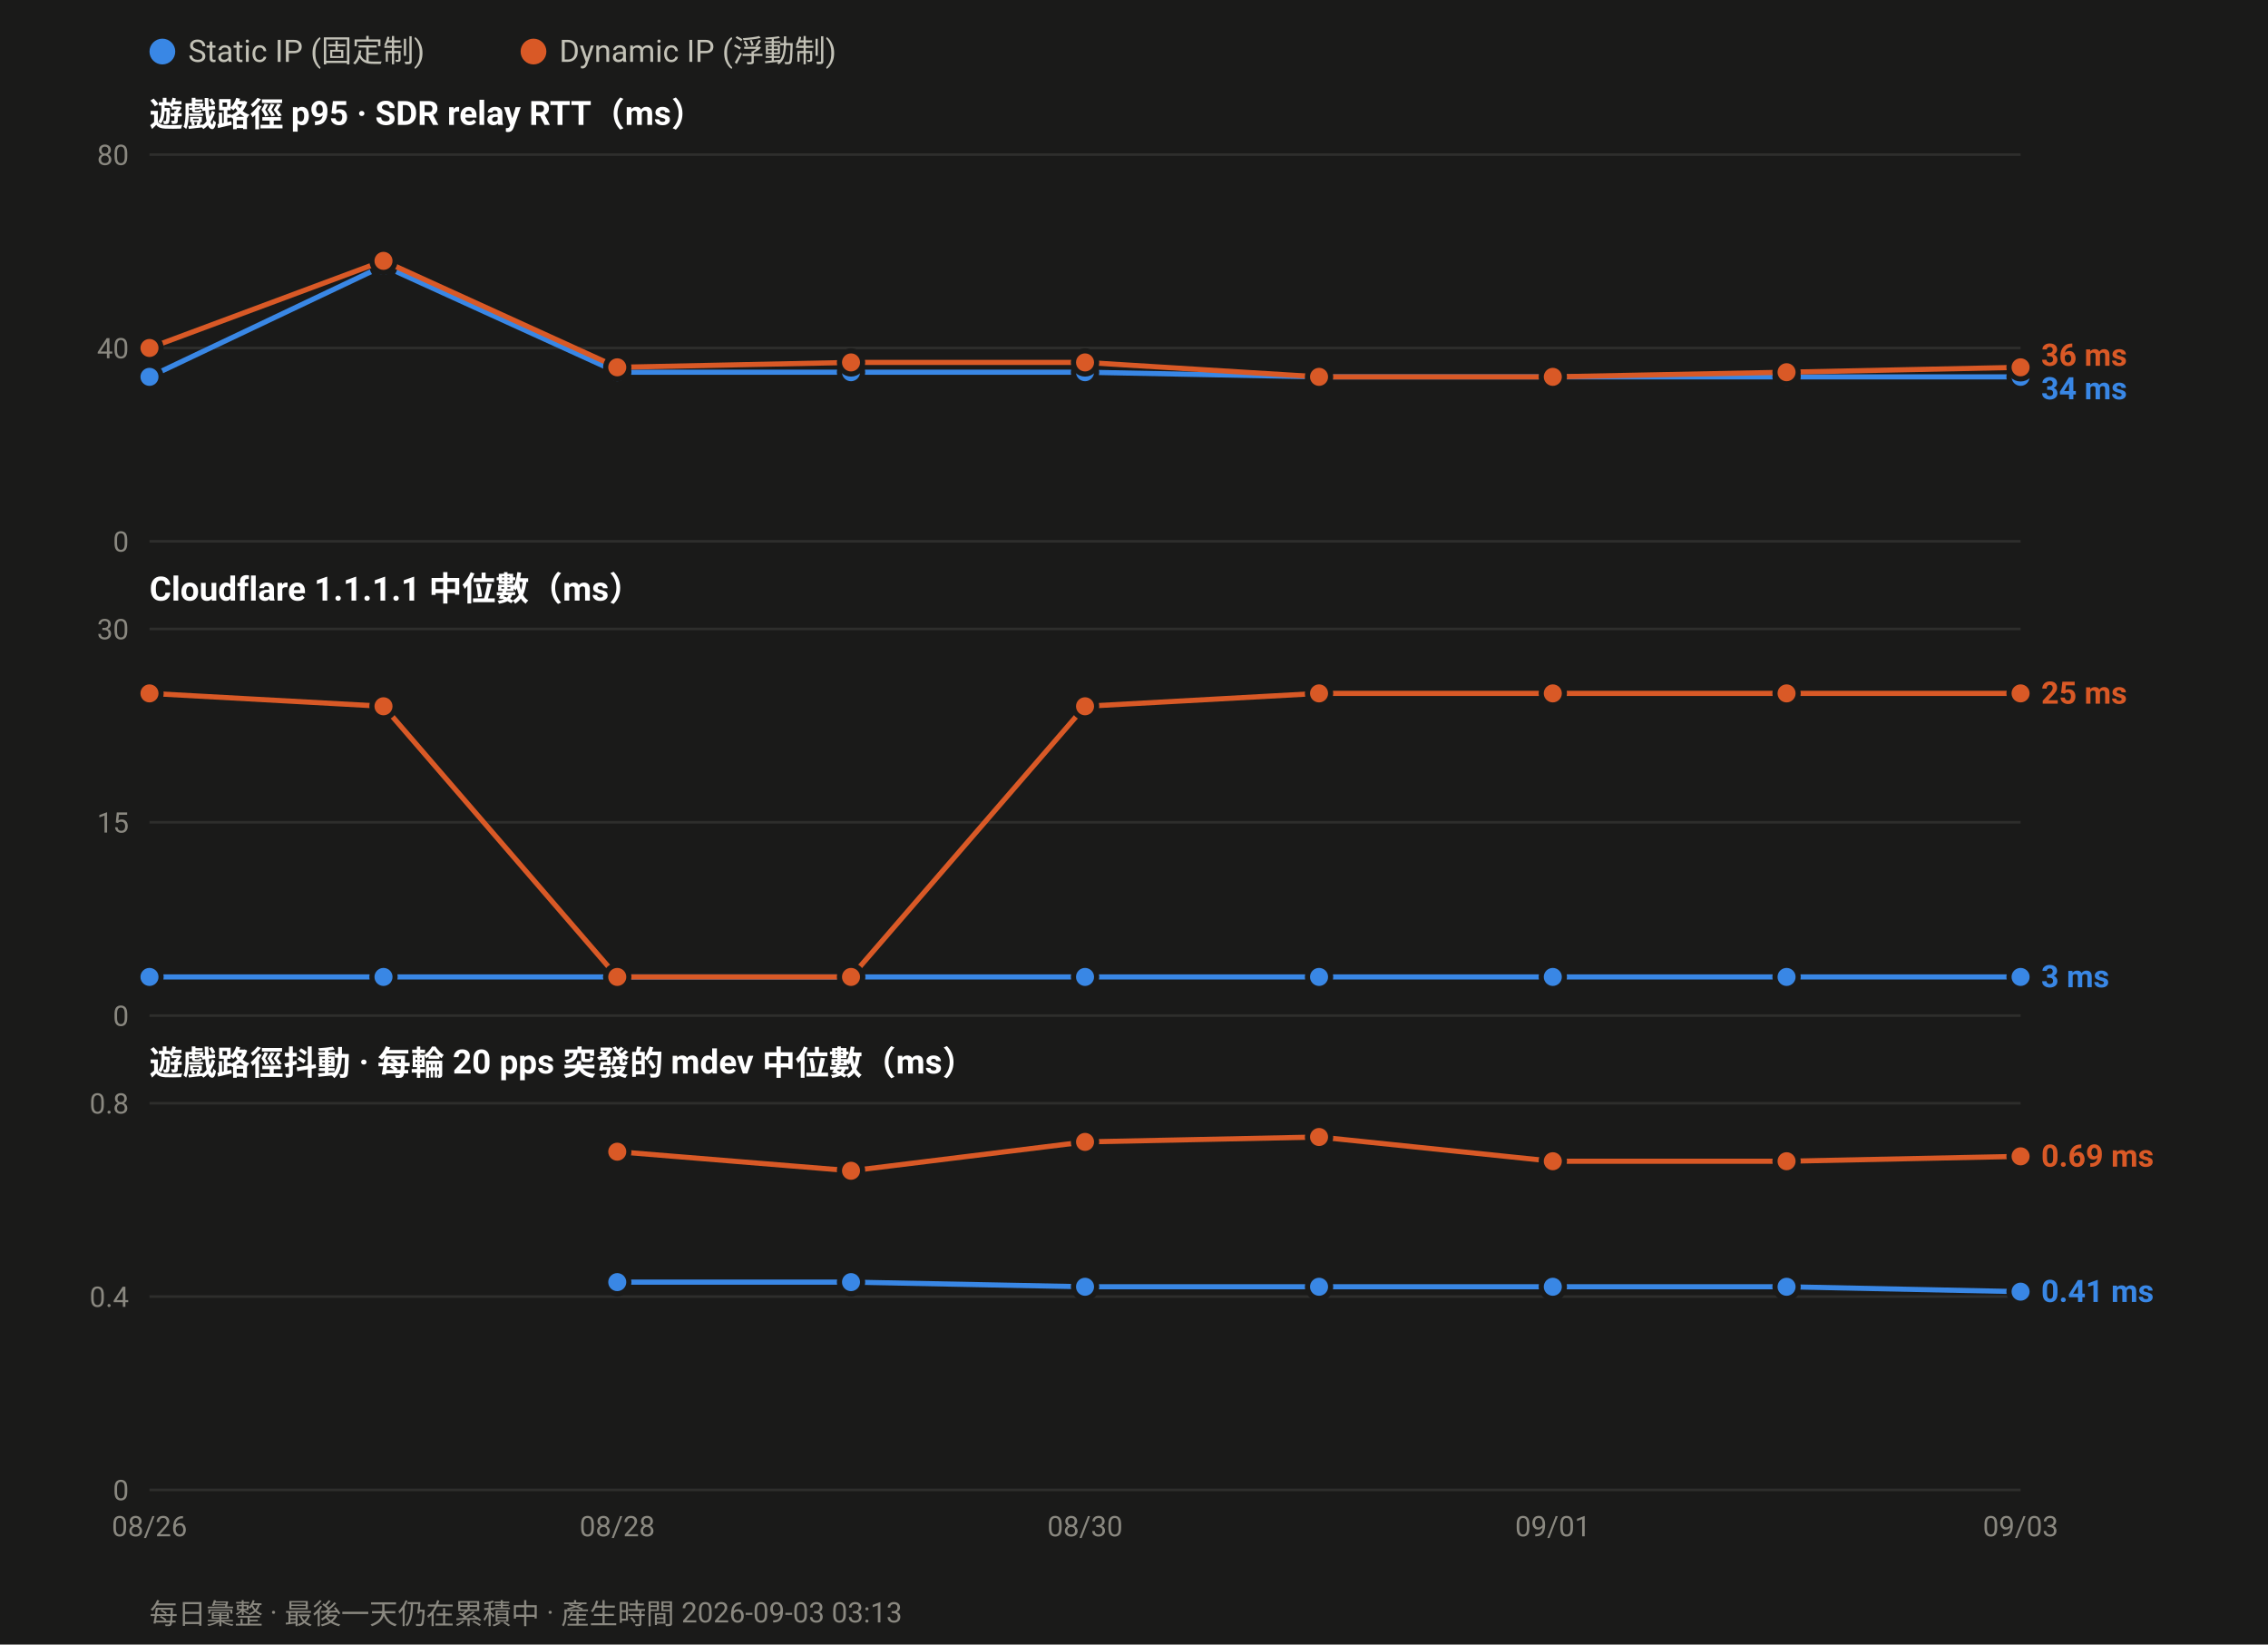
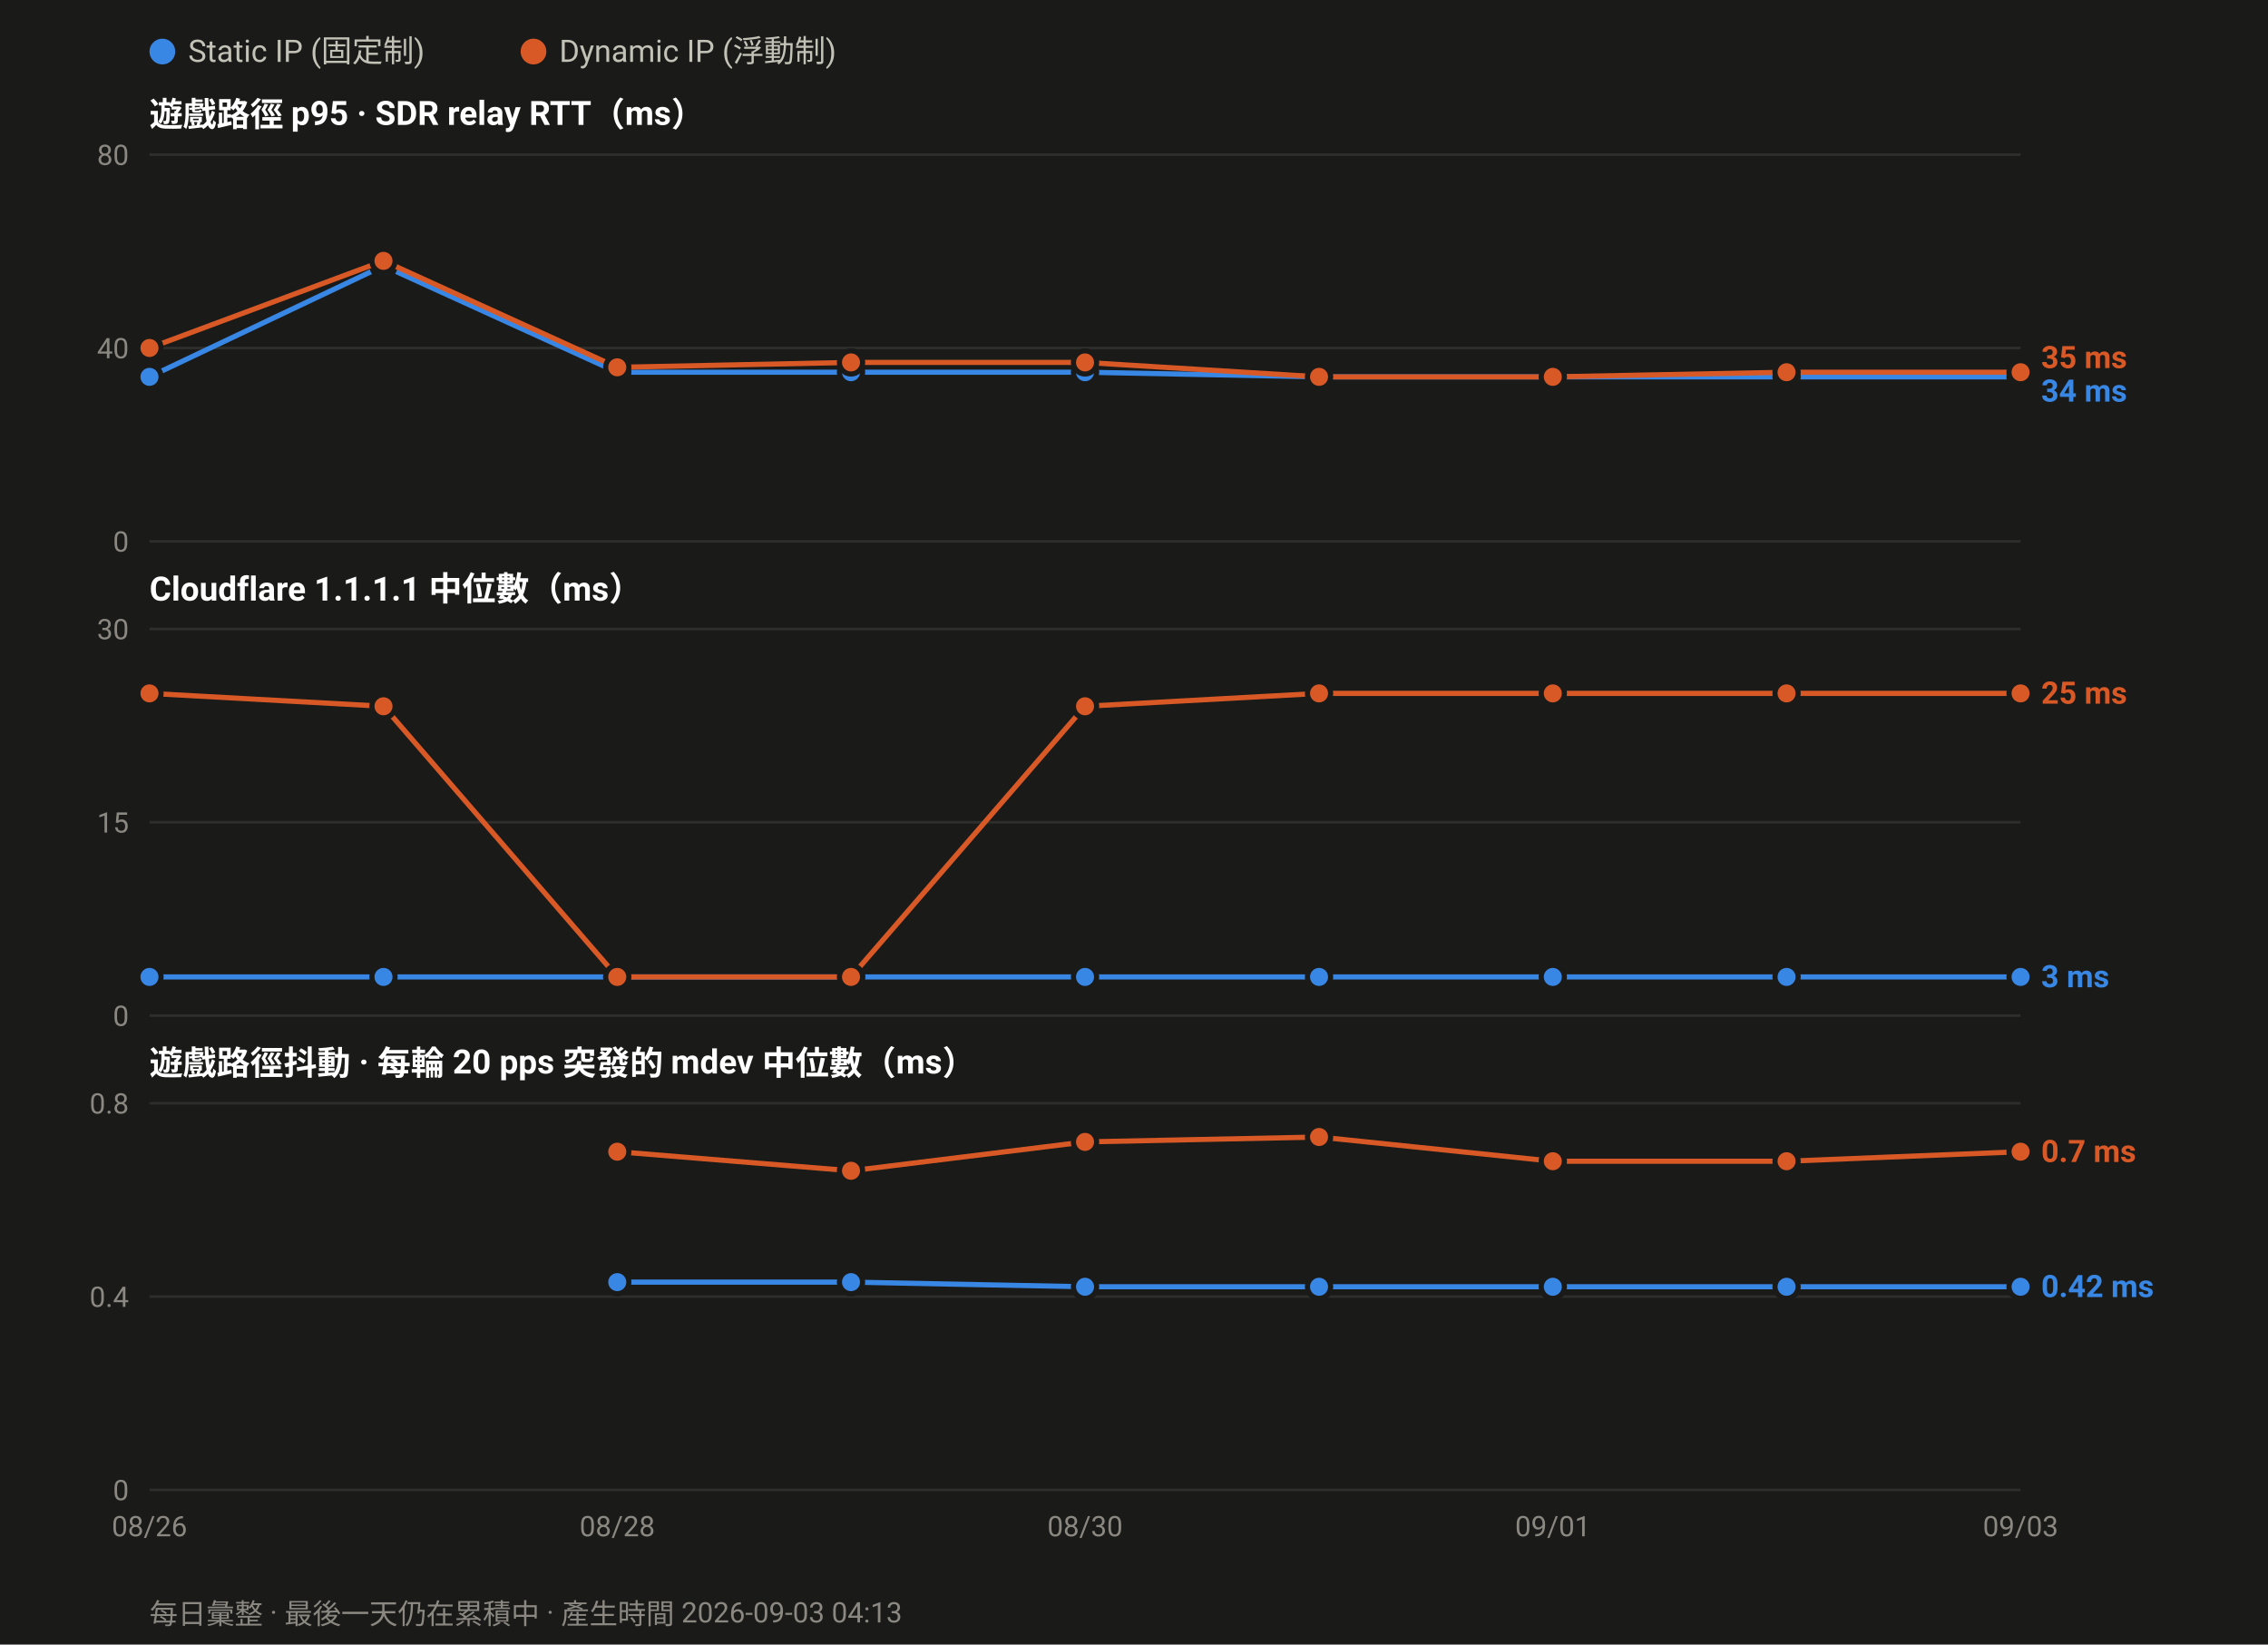
<svg xmlns="http://www.w3.org/2000/svg" width="880" height="638" viewBox="0 0 880 638" font-family="ui-sans-serif,-apple-system,Segoe UI,Roboto,Helvetica,Arial,sans-serif">
  <rect width="880" height="638" fill="#1a1a19" />
  <circle cx="63.0" cy="20" r="5" fill="#3987e5" />
  <text x="73.0" y="24" font-size="12" fill="#c3c2b7">Static IP (固定制)</text>
  <circle cx="207.0" cy="20" r="5" fill="#d95926" />
  <text x="217.0" y="24" font-size="12" fill="#c3c2b7">Dynamic IP (浮動制)</text>
  <text x="58" y="49.0" font-size="13" font-weight="600" fill="#ffffff">遊戲路徑 p95 · SDR relay RTT（ms）</text>
  <line x1="58" y1="210.0" x2="784.0" y2="210.0" stroke="#2e2e2c" stroke-width="1" />
  <text x="50" y="214.0" font-size="11" text-anchor="end" fill="#8a8880">0</text>
  <line x1="58" y1="135.0" x2="784.0" y2="135.0" stroke="#2e2e2c" stroke-width="1" />
  <text x="50" y="139.0" font-size="11" text-anchor="end" fill="#8a8880">40</text>
  <line x1="58" y1="60.0" x2="784.0" y2="60.0" stroke="#2e2e2c" stroke-width="1" />
  <text x="50" y="64.0" font-size="11" text-anchor="end" fill="#8a8880">80</text>
  <polyline fill="none" stroke="#3987e5" stroke-width="2" stroke-linejoin="round" points="58.0,146.2 148.8,103.1 239.5,144.4 330.2,144.4 421.0,144.4 511.8,146.2 602.5,146.2 693.2,146.2 784.0,146.2" />
  <circle cx="58.0" cy="146.2" r="4.5" fill="#3987e5" stroke="#1a1a19" stroke-width="2" />
  <circle cx="148.8" cy="103.1" r="4.5" fill="#3987e5" stroke="#1a1a19" stroke-width="2" />
  <circle cx="239.5" cy="144.4" r="4.5" fill="#3987e5" stroke="#1a1a19" stroke-width="2" />
  <circle cx="330.2" cy="144.4" r="4.5" fill="#3987e5" stroke="#1a1a19" stroke-width="2" />
  <circle cx="421.0" cy="144.4" r="4.5" fill="#3987e5" stroke="#1a1a19" stroke-width="2" />
  <circle cx="511.8" cy="146.2" r="4.5" fill="#3987e5" stroke="#1a1a19" stroke-width="2" />
  <circle cx="602.5" cy="146.2" r="4.5" fill="#3987e5" stroke="#1a1a19" stroke-width="2" />
  <circle cx="693.2" cy="146.2" r="4.5" fill="#3987e5" stroke="#1a1a19" stroke-width="2" />
  <circle cx="784.0" cy="146.2" r="4.5" fill="#3987e5" stroke="#1a1a19" stroke-width="2" />
-   <polyline fill="none" stroke="#d95926" stroke-width="2" stroke-linejoin="round" points="58.0,135.0 148.8,101.2 239.5,142.5 330.2,140.6 421.0,140.6 511.8,146.2 602.5,146.2 693.2,144.4 784.0,142.5" />
+   <polyline fill="none" stroke="#d95926" stroke-width="2" stroke-linejoin="round" points="58.0,135.0 148.8,101.2 239.5,142.5 330.2,140.6 421.0,140.6 511.8,146.2 602.5,146.2 693.2,144.4 784.0,144.4" />
  <circle cx="58.0" cy="135.0" r="4.5" fill="#d95926" stroke="#1a1a19" stroke-width="2" />
  <circle cx="148.8" cy="101.2" r="4.5" fill="#d95926" stroke="#1a1a19" stroke-width="2" />
  <circle cx="239.5" cy="142.5" r="4.5" fill="#d95926" stroke="#1a1a19" stroke-width="2" />
  <circle cx="330.2" cy="140.6" r="4.5" fill="#d95926" stroke="#1a1a19" stroke-width="2" />
  <circle cx="421.0" cy="140.6" r="4.5" fill="#d95926" stroke="#1a1a19" stroke-width="2" />
  <circle cx="511.8" cy="146.2" r="4.5" fill="#d95926" stroke="#1a1a19" stroke-width="2" />
  <circle cx="602.5" cy="146.2" r="4.5" fill="#d95926" stroke="#1a1a19" stroke-width="2" />
  <circle cx="693.2" cy="144.4" r="4.5" fill="#d95926" stroke="#1a1a19" stroke-width="2" />
-   <circle cx="784.0" cy="142.5" r="4.5" fill="#d95926" stroke="#1a1a19" stroke-width="2" />
-   <text x="792.0" y="141.9" font-size="12" font-weight="600" fill="#d95926">36 ms</text>
-   <text x="792.0" y="154.9" font-size="12" font-weight="600" fill="#3987e5">34 ms</text>
+   <circle cx="784.0" cy="144.4" r="4.5" fill="#d95926" stroke="#1a1a19" stroke-width="2" />
+   <text x="792.0" y="142.8" font-size="12" font-weight="600" fill="#d95926">35 ms</text>
+   <text x="792.0" y="155.8" font-size="12" font-weight="600" fill="#3987e5">34 ms</text>
  <text x="58" y="233.0" font-size="13" font-weight="600" fill="#ffffff">Cloudflare 1.1.1.1 中位數（ms）</text>
  <line x1="58" y1="394.0" x2="784.0" y2="394.0" stroke="#2e2e2c" stroke-width="1" />
  <text x="50" y="398.0" font-size="11" text-anchor="end" fill="#8a8880">0</text>
  <line x1="58" y1="319.0" x2="784.0" y2="319.0" stroke="#2e2e2c" stroke-width="1" />
  <text x="50" y="323.0" font-size="11" text-anchor="end" fill="#8a8880">15</text>
  <line x1="58" y1="244.0" x2="784.0" y2="244.0" stroke="#2e2e2c" stroke-width="1" />
  <text x="50" y="248.0" font-size="11" text-anchor="end" fill="#8a8880">30</text>
  <polyline fill="none" stroke="#3987e5" stroke-width="2" stroke-linejoin="round" points="58.0,379.0 148.8,379.0 239.5,379.0 330.2,379.0 421.0,379.0 511.8,379.0 602.5,379.0 693.2,379.0 784.0,379.0" />
  <circle cx="58.0" cy="379.0" r="4.5" fill="#3987e5" stroke="#1a1a19" stroke-width="2" />
  <circle cx="148.8" cy="379.0" r="4.5" fill="#3987e5" stroke="#1a1a19" stroke-width="2" />
  <circle cx="239.5" cy="379.0" r="4.5" fill="#3987e5" stroke="#1a1a19" stroke-width="2" />
  <circle cx="330.2" cy="379.0" r="4.5" fill="#3987e5" stroke="#1a1a19" stroke-width="2" />
  <circle cx="421.0" cy="379.0" r="4.5" fill="#3987e5" stroke="#1a1a19" stroke-width="2" />
  <circle cx="511.8" cy="379.0" r="4.5" fill="#3987e5" stroke="#1a1a19" stroke-width="2" />
  <circle cx="602.5" cy="379.0" r="4.5" fill="#3987e5" stroke="#1a1a19" stroke-width="2" />
  <circle cx="693.2" cy="379.0" r="4.5" fill="#3987e5" stroke="#1a1a19" stroke-width="2" />
  <circle cx="784.0" cy="379.0" r="4.5" fill="#3987e5" stroke="#1a1a19" stroke-width="2" />
  <polyline fill="none" stroke="#d95926" stroke-width="2" stroke-linejoin="round" points="58.0,269.0 148.8,274.0 239.5,379.0 330.2,379.0 421.0,274.0 511.8,269.0 602.5,269.0 693.2,269.0 784.0,269.0" />
  <circle cx="58.0" cy="269.0" r="4.5" fill="#d95926" stroke="#1a1a19" stroke-width="2" />
  <circle cx="148.8" cy="274.0" r="4.5" fill="#d95926" stroke="#1a1a19" stroke-width="2" />
  <circle cx="239.5" cy="379.0" r="4.5" fill="#d95926" stroke="#1a1a19" stroke-width="2" />
  <circle cx="330.2" cy="379.0" r="4.5" fill="#d95926" stroke="#1a1a19" stroke-width="2" />
  <circle cx="421.0" cy="274.0" r="4.5" fill="#d95926" stroke="#1a1a19" stroke-width="2" />
  <circle cx="511.8" cy="269.0" r="4.5" fill="#d95926" stroke="#1a1a19" stroke-width="2" />
  <circle cx="602.5" cy="269.0" r="4.5" fill="#d95926" stroke="#1a1a19" stroke-width="2" />
  <circle cx="693.2" cy="269.0" r="4.5" fill="#d95926" stroke="#1a1a19" stroke-width="2" />
  <circle cx="784.0" cy="269.0" r="4.5" fill="#d95926" stroke="#1a1a19" stroke-width="2" />
  <text x="792.0" y="273.0" font-size="12" font-weight="600" fill="#d95926">25 ms</text>
  <text x="792.0" y="383.0" font-size="12" font-weight="600" fill="#3987e5">3 ms</text>
  <text x="58" y="417.0" font-size="13" font-weight="600" fill="#ffffff">遊戲路徑抖動 · 每輪 20 pps 突發的 mdev 中位數（ms）</text>
  <line x1="58" y1="578.0" x2="784.0" y2="578.0" stroke="#2e2e2c" stroke-width="1" />
  <text x="50" y="582.0" font-size="11" text-anchor="end" fill="#8a8880">0</text>
  <line x1="58" y1="503.0" x2="784.0" y2="503.0" stroke="#2e2e2c" stroke-width="1" />
  <text x="50" y="507.0" font-size="11" text-anchor="end" fill="#8a8880">0.4</text>
  <line x1="58" y1="428.0" x2="784.0" y2="428.0" stroke="#2e2e2c" stroke-width="1" />
  <text x="50" y="432.0" font-size="11" text-anchor="end" fill="#8a8880">0.8</text>
-   <polyline fill="none" stroke="#3987e5" stroke-width="2" stroke-linejoin="round" points="239.5,497.4 330.2,497.4 421.0,499.2 511.8,499.2 602.5,499.2 693.2,499.2 784.0,501.1" />
+   <polyline fill="none" stroke="#3987e5" stroke-width="2" stroke-linejoin="round" points="239.5,497.4 330.2,497.4 421.0,499.2 511.8,499.2 602.5,499.2 693.2,499.2 784.0,499.2" />
  <circle cx="239.5" cy="497.4" r="4.5" fill="#3987e5" stroke="#1a1a19" stroke-width="2" />
  <circle cx="330.2" cy="497.4" r="4.5" fill="#3987e5" stroke="#1a1a19" stroke-width="2" />
  <circle cx="421.0" cy="499.2" r="4.5" fill="#3987e5" stroke="#1a1a19" stroke-width="2" />
  <circle cx="511.8" cy="499.2" r="4.5" fill="#3987e5" stroke="#1a1a19" stroke-width="2" />
  <circle cx="602.5" cy="499.2" r="4.5" fill="#3987e5" stroke="#1a1a19" stroke-width="2" />
  <circle cx="693.2" cy="499.2" r="4.5" fill="#3987e5" stroke="#1a1a19" stroke-width="2" />
-   <circle cx="784.0" cy="501.1" r="4.5" fill="#3987e5" stroke="#1a1a19" stroke-width="2" />
-   <polyline fill="none" stroke="#d95926" stroke-width="2" stroke-linejoin="round" points="239.5,446.8 330.2,454.2 421.0,443.0 511.8,441.1 602.5,450.5 693.2,450.5 784.0,448.6" />
+   <circle cx="784.0" cy="499.2" r="4.5" fill="#3987e5" stroke="#1a1a19" stroke-width="2" />
+   <polyline fill="none" stroke="#d95926" stroke-width="2" stroke-linejoin="round" points="239.5,446.8 330.2,454.2 421.0,443.0 511.8,441.1 602.5,450.5 693.2,450.5 784.0,446.8" />
  <circle cx="239.5" cy="446.8" r="4.5" fill="#d95926" stroke="#1a1a19" stroke-width="2" />
  <circle cx="330.2" cy="454.2" r="4.5" fill="#d95926" stroke="#1a1a19" stroke-width="2" />
  <circle cx="421.0" cy="443.0" r="4.5" fill="#d95926" stroke="#1a1a19" stroke-width="2" />
  <circle cx="511.8" cy="441.1" r="4.5" fill="#d95926" stroke="#1a1a19" stroke-width="2" />
  <circle cx="602.5" cy="450.5" r="4.5" fill="#d95926" stroke="#1a1a19" stroke-width="2" />
  <circle cx="693.2" cy="450.5" r="4.5" fill="#d95926" stroke="#1a1a19" stroke-width="2" />
-   <circle cx="784.0" cy="448.6" r="4.5" fill="#d95926" stroke="#1a1a19" stroke-width="2" />
-   <text x="792.0" y="452.6" font-size="12" font-weight="600" fill="#d95926">0.69 ms</text>
-   <text x="792.0" y="505.1" font-size="12" font-weight="600" fill="#3987e5">0.41 ms</text>
+   <circle cx="784.0" cy="446.8" r="4.5" fill="#d95926" stroke="#1a1a19" stroke-width="2" />
+   <text x="792.0" y="450.8" font-size="12" font-weight="600" fill="#d95926">0.7 ms</text>
+   <text x="792.0" y="503.2" font-size="12" font-weight="600" fill="#3987e5">0.42 ms</text>
  <text x="58.0" y="596.0" font-size="11" text-anchor="middle" fill="#8a8880">08/26</text>
  <text x="239.5" y="596.0" font-size="11" text-anchor="middle" fill="#8a8880">08/28</text>
  <text x="421.0" y="596.0" font-size="11" text-anchor="middle" fill="#8a8880">08/30</text>
  <text x="602.5" y="596.0" font-size="11" text-anchor="middle" fill="#8a8880">09/01</text>
  <text x="784.0" y="596.0" font-size="11" text-anchor="middle" fill="#8a8880">09/03</text>
-   <text x="58" y="630" font-size="11" fill="#8a8880">每日彙整 · 最後一天仍在累積中 · 產生時間 2026-09-03 03:13</text>
+   <text x="58" y="630" font-size="11" fill="#8a8880">每日彙整 · 最後一天仍在累積中 · 產生時間 2026-09-03 04:13</text>
</svg>
